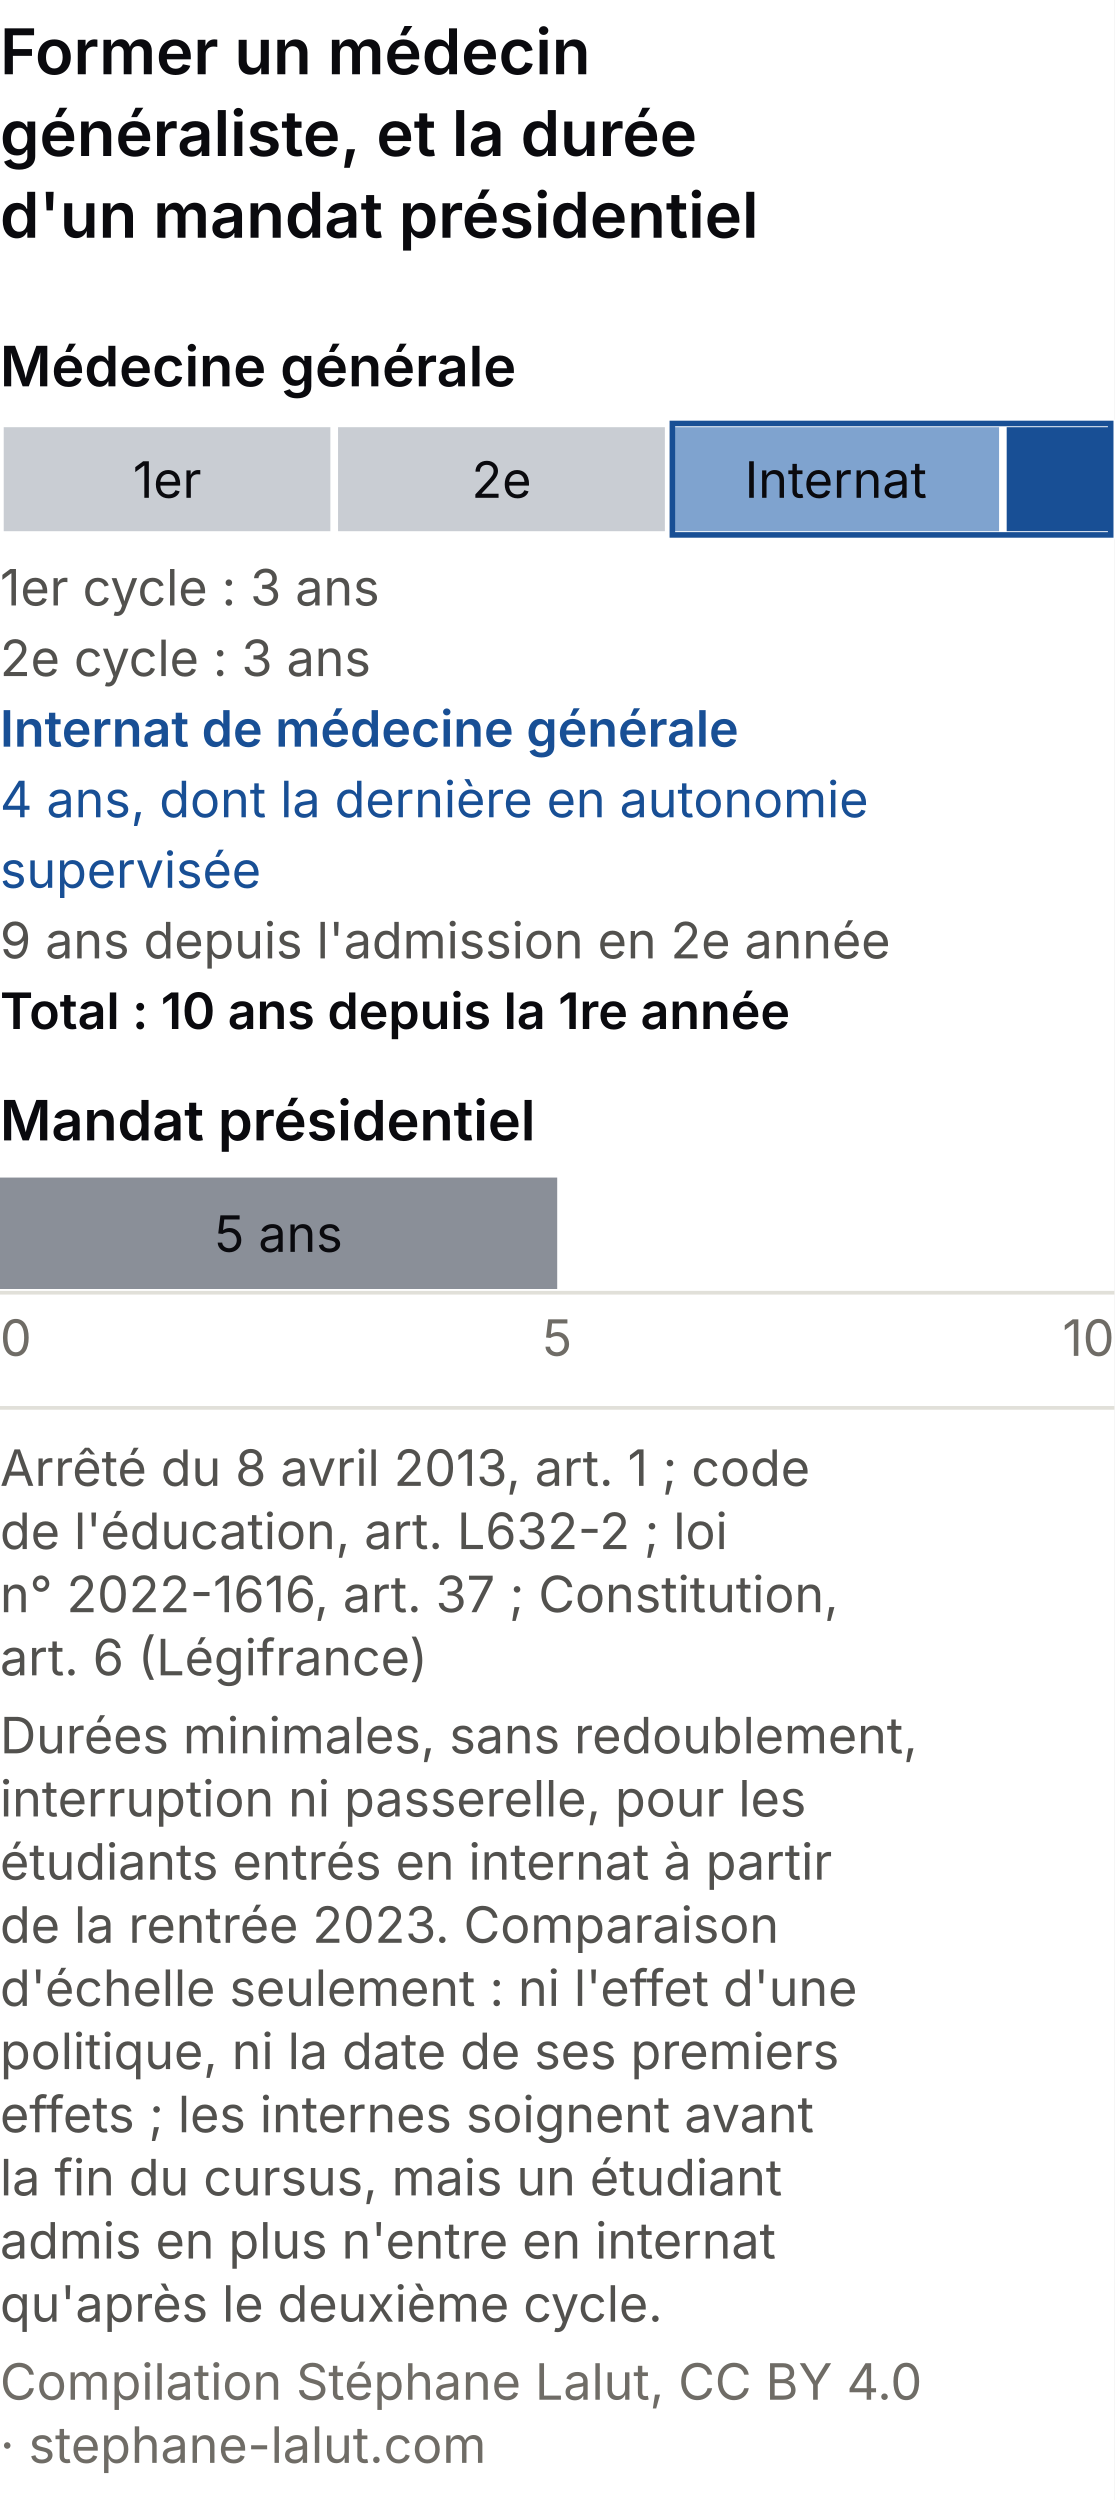
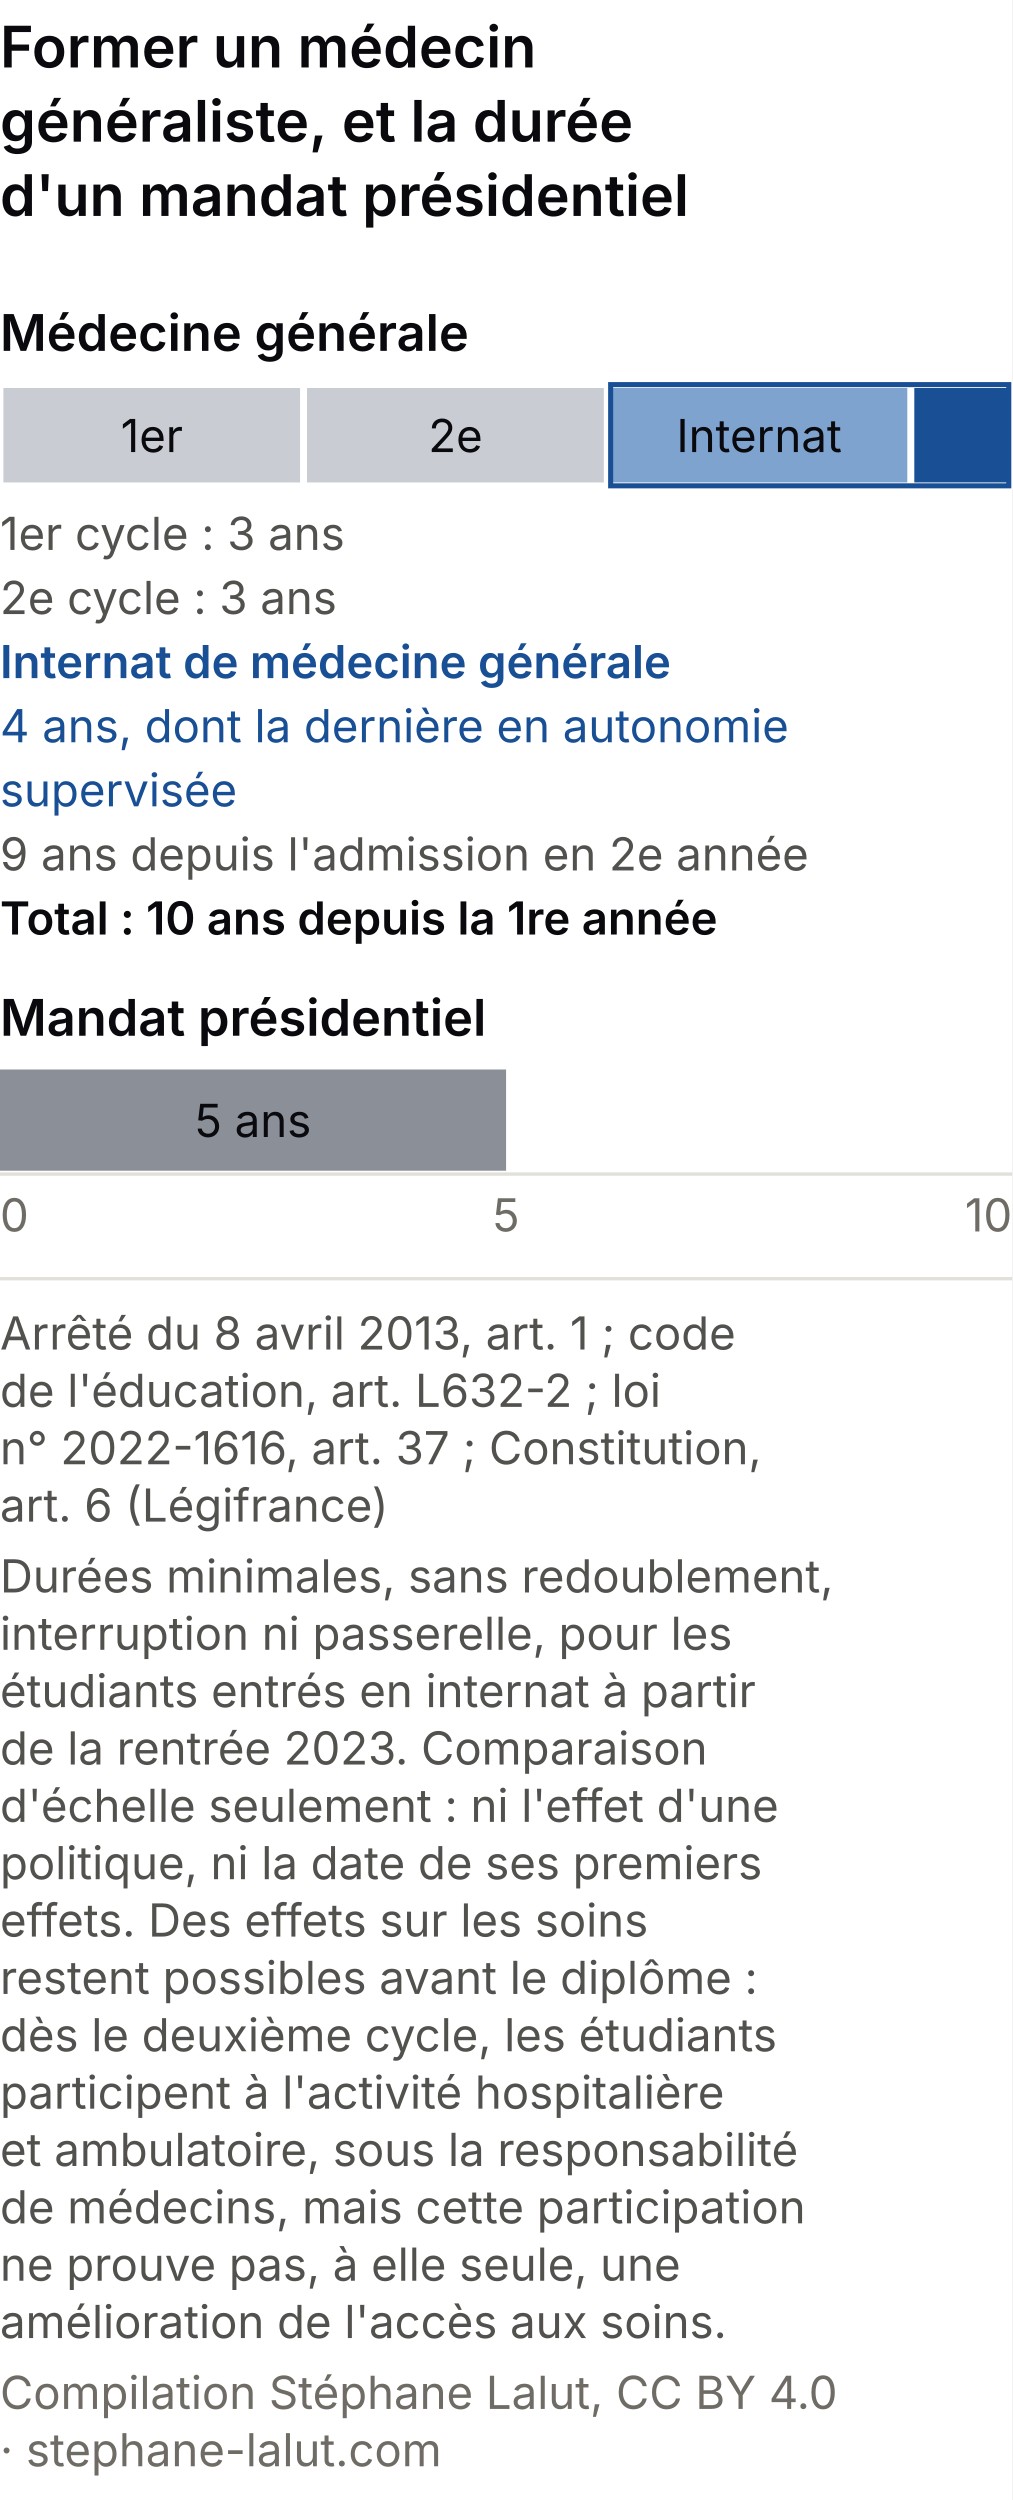
- <svg xmlns="http://www.w3.org/2000/svg" viewBox="0 0 300 673" role="img" font-variant-numeric="tabular-nums" aria-labelledby="dcm-t dcm-d" font-family="system-ui, -apple-system, Segoe UI, sans-serif">
-   <rect width="300" height="673" fill="#ffffff" />
+ <svg xmlns="http://www.w3.org/2000/svg" viewBox="0 0 300 741" role="img" font-variant-numeric="tabular-nums" aria-labelledby="dcm-t dcm-d" font-family="system-ui, -apple-system, Segoe UI, sans-serif">
+   <rect width="300" height="741" fill="#ffffff" />
  <text x="0.0" y="20.0" font-size="17" fill="#0A0A0E" text-anchor="start" font-weight="600">Former un médecin</text>
  <text x="0.0" y="42.0" font-size="17" fill="#0A0A0E" text-anchor="start" font-weight="600">généraliste, et la durée</text>
  <text x="0.0" y="64.0" font-size="17" fill="#0A0A0E" text-anchor="start" font-weight="600">d'un mandat présidentiel</text>
  <text x="0.0" y="104.0" font-size="15" fill="#0A0A0E" text-anchor="start" font-weight="600">Médecine générale</text>
  <rect x="0.0" y="114" width="90.0" height="30" fill="#c9cdd3" stroke="#ffffff" stroke-width="2" />
  <text x="45.0" y="134.0" font-size="13.5" fill="#0A0A0E" text-anchor="middle">1er</text>
  <rect x="90.0" y="114" width="90.0" height="30" fill="#c9cdd3" stroke="#ffffff" stroke-width="2" />
  <text x="135.0" y="134.0" font-size="13.5" fill="#0A0A0E" text-anchor="middle">2e</text>
  <rect x="180.0" y="114" width="90.0" height="30" fill="#7fa3cf" stroke="#ffffff" stroke-width="2" />
  <text x="225.0" y="134.0" font-size="13.5" fill="#0A0A0E" text-anchor="middle">Internat</text>
  <rect x="270.0" y="114" width="30.0" height="30" fill="#184f95" stroke="#ffffff" stroke-width="2" />
  <rect x="181.0" y="114" width="118.0" height="30" fill="none" stroke="#184f95" stroke-width="1.5" />
  <text class="val" x="0.0" y="163.0" font-size="13.5" fill="#52514e" text-anchor="start">1er cycle : 3 ans</text>
  <text class="val" x="0.0" y="182.0" font-size="13.5" fill="#52514e" text-anchor="start">2e cycle : 3 ans</text>
  <text class="val" x="0.0" y="201.0" font-size="13.5" fill="#184f95" text-anchor="start" font-weight="600">Internat de médecine générale</text>
  <text class="val" x="0.0" y="220.0" font-size="13.5" fill="#184f95" text-anchor="start">4 ans, dont la dernière en autonomie</text>
  <text class="val" x="0.0" y="239.0" font-size="13.5" fill="#184f95" text-anchor="start">supervisée</text>
  <text class="val" x="0.0" y="258.0" font-size="13.5" fill="#52514e" text-anchor="start">9 ans depuis l'admission en 2e année</text>
  <text class="val" x="0.0" y="277.0" font-size="13.5" fill="#0A0A0E" text-anchor="start" font-weight="600">Total : 10 ans depuis la 1re année</text>
  <text x="0.0" y="307.0" font-size="15" fill="#0A0A0E" text-anchor="start" font-weight="600">Mandat présidentiel</text>
  <rect x="0" y="317" width="150.0" height="30" fill="#8a8f98" />
  <text class="val" x="75.0" y="337.0" font-size="13.5" fill="#0A0A0E" text-anchor="middle">5 ans</text>
  <line x1="0" y1="348" x2="300" y2="348" stroke="#e1e0d9" />
  <text x="0.0" y="365.0" font-size="13.5" fill="#6f6c66" text-anchor="start">0</text>
  <text x="150.0" y="365.0" font-size="13.5" fill="#6f6c66" text-anchor="middle">5</text>
  <text x="300.0" y="365.0" font-size="13.5" fill="#6f6c66" text-anchor="end">10</text>
  <line x1="0" y1="379.0" x2="300" y2="379.0" stroke="#e1e0d9" />
  <text class="pied-source" x="0.0" y="400.0" font-size="13.5" fill="#52514e" text-anchor="start">Arrêté du 8 avril 2013, art. 1 ; code</text>
  <text class="pied-source" x="0.0" y="417.0" font-size="13.5" fill="#52514e" text-anchor="start">de l'éducation, art. L632-2 ; loi</text>
  <text class="pied-source" x="0.0" y="434.0" font-size="13.5" fill="#52514e" text-anchor="start">n° 2022-1616, art. 37 ; Constitution,</text>
  <text class="pied-source" x="0.0" y="451.0" font-size="13.5" fill="#52514e" text-anchor="start">art. 6 (Légifrance)</text>
  <text class="pied-note" x="0.0" y="472.0" font-size="13.5" fill="#52514e" text-anchor="start">Durées minimales, sans redoublement,</text>
  <text class="pied-note" x="0.0" y="489.0" font-size="13.5" fill="#52514e" text-anchor="start">interruption ni passerelle, pour les</text>
  <text class="pied-note" x="0.0" y="506.0" font-size="13.5" fill="#52514e" text-anchor="start">étudiants entrés en internat à partir</text>
  <text class="pied-note" x="0.0" y="523.0" font-size="13.5" fill="#52514e" text-anchor="start">de la rentrée 2023. Comparaison</text>
  <text class="pied-note" x="0.0" y="540.0" font-size="13.5" fill="#52514e" text-anchor="start">d'échelle seulement : ni l'effet d'une</text>
  <text class="pied-note" x="0.0" y="557.0" font-size="13.5" fill="#52514e" text-anchor="start">politique, ni la date de ses premiers</text>
-   <text class="pied-note" x="0.0" y="574.0" font-size="13.5" fill="#52514e" text-anchor="start">effets ; les internes soignent avant</text>
-   <text class="pied-note" x="0.0" y="591.0" font-size="13.5" fill="#52514e" text-anchor="start">la fin du cursus, mais un étudiant</text>
-   <text class="pied-note" x="0.0" y="608.0" font-size="13.5" fill="#52514e" text-anchor="start">admis en plus n'entre en internat</text>
-   <text class="pied-note" x="0.0" y="625.0" font-size="13.5" fill="#52514e" text-anchor="start">qu'après le deuxième cycle.</text>
-   <text class="pied-licence" x="0.0" y="646.0" font-size="13.5" fill="#6f6c66" text-anchor="start">Compilation Stéphane Lalut, CC BY 4.0</text>
-   <text class="pied-licence" x="0.0" y="663.0" font-size="13.5" fill="#6f6c66" text-anchor="start">· stephane-lalut.com</text>
+   <text class="pied-note" x="0.0" y="574.0" font-size="13.5" fill="#52514e" text-anchor="start">effets. Des effets sur les soins</text>
+   <text class="pied-note" x="0.0" y="591.0" font-size="13.5" fill="#52514e" text-anchor="start">restent possibles avant le diplôme :</text>
+   <text class="pied-note" x="0.0" y="608.0" font-size="13.5" fill="#52514e" text-anchor="start">dès le deuxième cycle, les étudiants</text>
+   <text class="pied-note" x="0.0" y="625.0" font-size="13.5" fill="#52514e" text-anchor="start">participent à l'activité hospitalière</text>
+   <text class="pied-note" x="0.0" y="642.0" font-size="13.5" fill="#52514e" text-anchor="start">et ambulatoire, sous la responsabilité</text>
+   <text class="pied-note" x="0.0" y="659.0" font-size="13.5" fill="#52514e" text-anchor="start">de médecins, mais cette participation</text>
+   <text class="pied-note" x="0.0" y="676.0" font-size="13.5" fill="#52514e" text-anchor="start">ne prouve pas, à elle seule, une</text>
+   <text class="pied-note" x="0.0" y="693.0" font-size="13.5" fill="#52514e" text-anchor="start">amélioration de l'accès aux soins.</text>
+   <text class="pied-licence" x="0.0" y="714.0" font-size="13.5" fill="#6f6c66" text-anchor="start">Compilation Stéphane Lalut, CC BY 4.0</text>
+   <text class="pied-licence" x="0.0" y="731.0" font-size="13.5" fill="#6f6c66" text-anchor="start">· stephane-lalut.com</text>
</svg>
